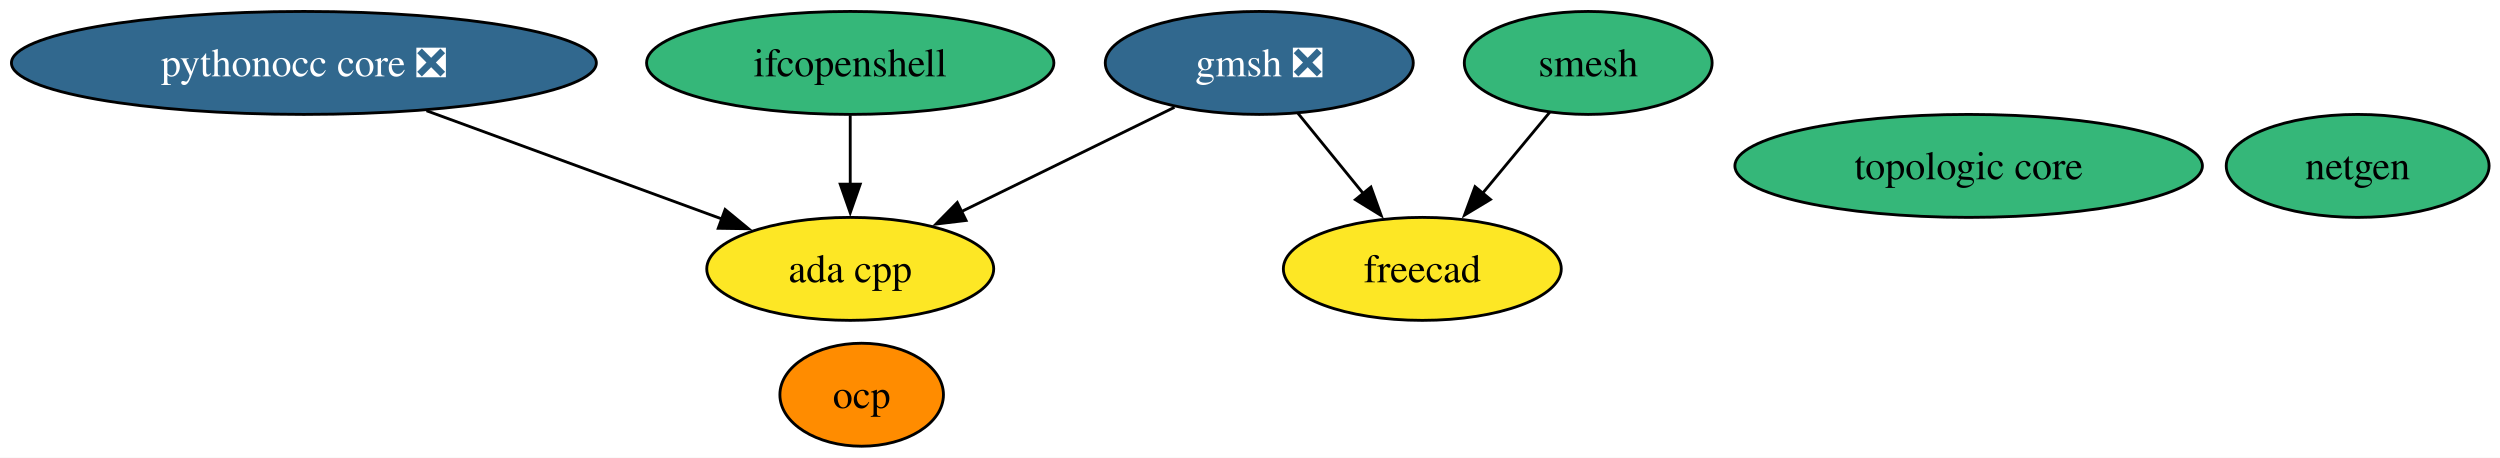
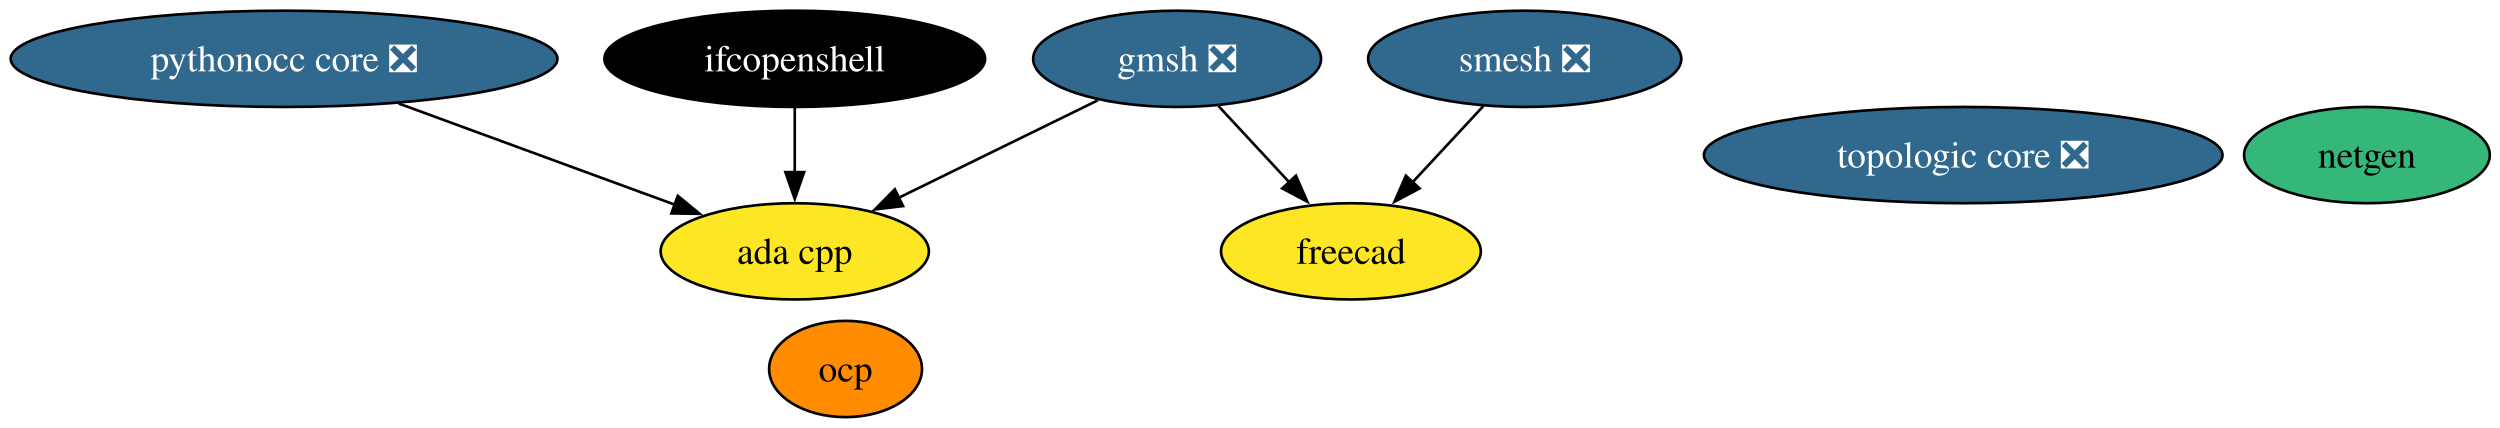
- <svg xmlns="http://www.w3.org/2000/svg" xmlns:xlink="http://www.w3.org/1999/xlink" width="874pt" height="160pt" viewBox="0.00 0.00 874.00 160.00">
+ <svg xmlns="http://www.w3.org/2000/svg" xmlns:xlink="http://www.w3.org/1999/xlink" width="935pt" height="160pt" viewBox="0.00 0.00 935.00 160.00">
  <g id="graph0" class="graph" transform="scale(1 1) rotate(0) translate(4 156)">
-     <polygon fill="white" stroke="none" points="-4,4 -4,-156 870.19,-156 870.19,4 -4,4" />
+     <polygon fill="white" stroke="none" points="-4,4 -4,-156 931.19,-156 931.19,4 -4,4" />
    <g id="node1" class="node">
      <g id="a_node1">
        <a xlink:href="https://github.com/conda-forge/netgen-feedstock" xlink:title="netgen">
-           <ellipse fill="#35b779" stroke="black" cx="820.24" cy="-98" rx="45.95" ry="18" />
-           <text xml:space="preserve" text-anchor="middle" x="820.24" y="-93.33" font-family="Times,serif" font-size="14.00">netgen</text>
+           <ellipse fill="#35b779" stroke="black" cx="881.24" cy="-98" rx="45.95" ry="18" />
+           <text xml:space="preserve" text-anchor="middle" x="881.24" y="-93.33" font-family="Times,serif" font-size="14.00">netgen</text>
        </a>
      </g>
    </g>
    <g id="node2" class="node">
      <g id="a_node2">
-         <a xlink:href="https://github.com/conda-forge/smesh-feedstock" xlink:title="smesh">
-           <ellipse fill="#35b779" stroke="black" cx="551.24" cy="-134" rx="43.32" ry="18" />
-           <text xml:space="preserve" text-anchor="middle" x="551.24" y="-129.32" font-family="Times,serif" font-size="14.00">smesh</text>
+         <a xlink:href="https://github.com/conda-forge/smesh-feedstock/pull/105" xlink:title="smesh ❎">
+           <ellipse fill="#31688e" stroke="black" cx="566.24" cy="-134" rx="58.57" ry="18" />
+           <text xml:space="preserve" text-anchor="middle" x="566.24" y="-129.32" font-family="Times,serif" font-size="14.00" fill="white">smesh ❎</text>
        </a>
      </g>
    </g>
    <g id="node3" class="node">
      <g id="a_node3">
        <a xlink:href="https://github.com/conda-forge/freecad-feedstock" xlink:title="freecad">
-           <ellipse fill="#fde725" stroke="black" cx="493.24" cy="-62" rx="48.58" ry="18" />
-           <text xml:space="preserve" text-anchor="middle" x="493.24" y="-57.33" font-family="Times,serif" font-size="14.00">freecad</text>
+           <ellipse fill="#fde725" stroke="black" cx="501.24" cy="-62" rx="48.58" ry="18" />
+           <text xml:space="preserve" text-anchor="middle" x="501.24" y="-57.33" font-family="Times,serif" font-size="14.00">freecad</text>
        </a>
      </g>
    </g>
    <g id="edge1" class="edge">
-       <path fill="none" stroke="black" d="M537.79,-116.76C530.79,-108.32 522.07,-97.8 514.21,-88.31" />
-       <polygon fill="black" stroke="black" points="517.06,-86.27 507.99,-80.8 511.67,-90.73 517.06,-86.27" />
+       <path fill="none" stroke="black" d="M550.84,-116.41C542.9,-107.87 533.07,-97.28 524.26,-87.79" />
+       <polygon fill="black" stroke="black" points="526.93,-85.53 517.56,-80.58 521.8,-90.29 526.93,-85.53" />
    </g>
    <g id="node4" class="node">
      <g id="a_node4">
        <a xlink:href="https://github.com/conda-forge/gmsh-feedstock/pull/106" xlink:title="gmsh ❎">
          <ellipse fill="#31688e" stroke="black" cx="436.24" cy="-134" rx="53.84" ry="18" />
          <text xml:space="preserve" text-anchor="middle" x="436.24" y="-129.32" font-family="Times,serif" font-size="14.00" fill="white">gmsh ❎</text>
        </a>
      </g>
    </g>
    <g id="edge3" class="edge">
-       <path fill="none" stroke="black" d="M449.75,-116.41C456.56,-108.04 464.98,-97.71 472.58,-88.37" />
-       <polygon fill="black" stroke="black" points="475.27,-90.61 478.87,-80.64 469.85,-86.19 475.27,-90.61" />
+       <path fill="none" stroke="black" d="M451.64,-116.41C459.58,-107.87 469.41,-97.28 478.22,-87.79" />
+       <polygon fill="black" stroke="black" points="480.68,-90.29 484.92,-80.58 475.55,-85.53 480.68,-90.29" />
    </g>
    <g id="node8" class="node">
      <g id="a_node8">
        <a xlink:href="https://github.com/conda-forge/ada-cpp-feedstock" xlink:title="ada cpp">
          <ellipse fill="#fde725" stroke="black" cx="293.24" cy="-62" rx="50.16" ry="18" />
          <text xml:space="preserve" text-anchor="middle" x="293.24" y="-57.33" font-family="Times,serif" font-size="14.00">ada cpp</text>
        </a>
      </g>
    </g>
    <g id="edge2" class="edge">
      <path fill="none" stroke="black" d="M406.61,-118.5C385.04,-107.94 355.63,-93.54 332.17,-82.06" />
      <polygon fill="black" stroke="black" points="333.74,-78.93 323.22,-77.67 330.66,-85.21 333.74,-78.93" />
    </g>
    <g id="node5" class="node">
      <g id="a_node5">
        <a xlink:href="https://github.com/conda-forge/ifcopenshell-feedstock" xlink:title="ifcopenshell">
-           <ellipse fill="#35b779" stroke="black" cx="293.24" cy="-134" rx="71.2" ry="18" />
-           <text xml:space="preserve" text-anchor="middle" x="293.24" y="-129.32" font-family="Times,serif" font-size="14.00">ifcopenshell</text>
+           <ellipse fill="#000000" stroke="black" cx="293.24" cy="-134" rx="71.2" ry="18" />
+           <text xml:space="preserve" text-anchor="middle" x="293.24" y="-129.32" font-family="Times,serif" font-size="14.00" fill="white">ifcopenshell</text>
        </a>
      </g>
    </g>
    <g id="edge4" class="edge">
      <path fill="none" stroke="black" d="M293.24,-115.7C293.24,-108.41 293.24,-99.73 293.24,-91.54" />
      <polygon fill="black" stroke="black" points="296.74,-91.62 293.24,-81.62 289.74,-91.62 296.74,-91.62" />
    </g>
    <g id="node6" class="node">
      <g id="a_node6">
        <a xlink:href="https://github.com/conda-forge/pythonocc-core-feedstock/pull/42" xlink:title="pythonocc core ❎">
          <ellipse fill="#31688e" stroke="black" cx="102.24" cy="-134" rx="102.24" ry="18" />
          <text xml:space="preserve" text-anchor="middle" x="102.24" y="-129.32" font-family="Times,serif" font-size="14.00" fill="white">pythonocc core ❎</text>
        </a>
      </g>
    </g>
    <g id="edge5" class="edge">
      <path fill="none" stroke="black" d="M145.1,-117.29C175.9,-106 217.31,-90.83 248.52,-79.39" />
      <polygon fill="black" stroke="black" points="249.5,-82.76 257.68,-76.03 247.09,-76.19 249.5,-82.76" />
    </g>
    <g id="node7" class="node">
      <g id="a_node7">
        <a xlink:href="https://github.com/conda-forge/ocp-feedstock" xlink:title="ocp">
-           <ellipse fill="#ff8c00" stroke="black" cx="297.24" cy="-18" rx="28.59" ry="18" />
-           <text xml:space="preserve" text-anchor="middle" x="297.24" y="-13.32" font-family="Times,serif" font-size="14.00">ocp</text>
+           <ellipse fill="#ff8c00" stroke="black" cx="312.24" cy="-18" rx="28.59" ry="18" />
+           <text xml:space="preserve" text-anchor="middle" x="312.24" y="-13.32" font-family="Times,serif" font-size="14.00">ocp</text>
        </a>
      </g>
    </g>
    <g id="node9" class="node">
      <g id="a_node9">
-         <a xlink:href="https://github.com/conda-forge/topologic-core-feedstock" xlink:title="topologic core">
-           <ellipse fill="#35b779" stroke="black" cx="684.24" cy="-98" rx="81.72" ry="18" />
-           <text xml:space="preserve" text-anchor="middle" x="684.24" y="-93.33" font-family="Times,serif" font-size="14.00">topologic core</text>
+         <a xlink:href="https://github.com/conda-forge/topologic-core-feedstock/pull/7" xlink:title="topologic core ❎">
+           <ellipse fill="#31688e" stroke="black" cx="730.24" cy="-98" rx="96.98" ry="18" />
+           <text xml:space="preserve" text-anchor="middle" x="730.24" y="-93.33" font-family="Times,serif" font-size="14.00" fill="white">topologic core ❎</text>
        </a>
      </g>
    </g>
  </g>
</svg>
